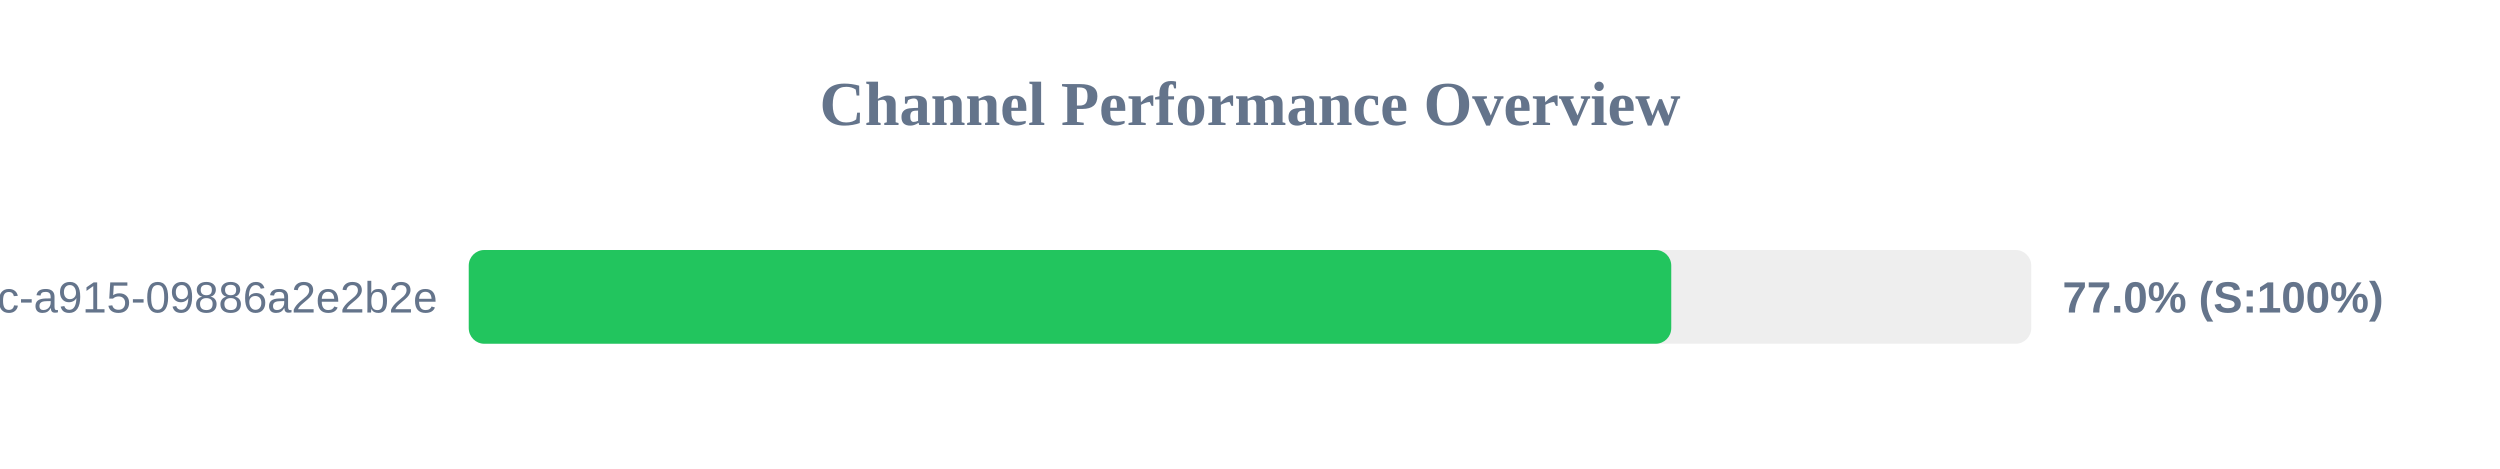
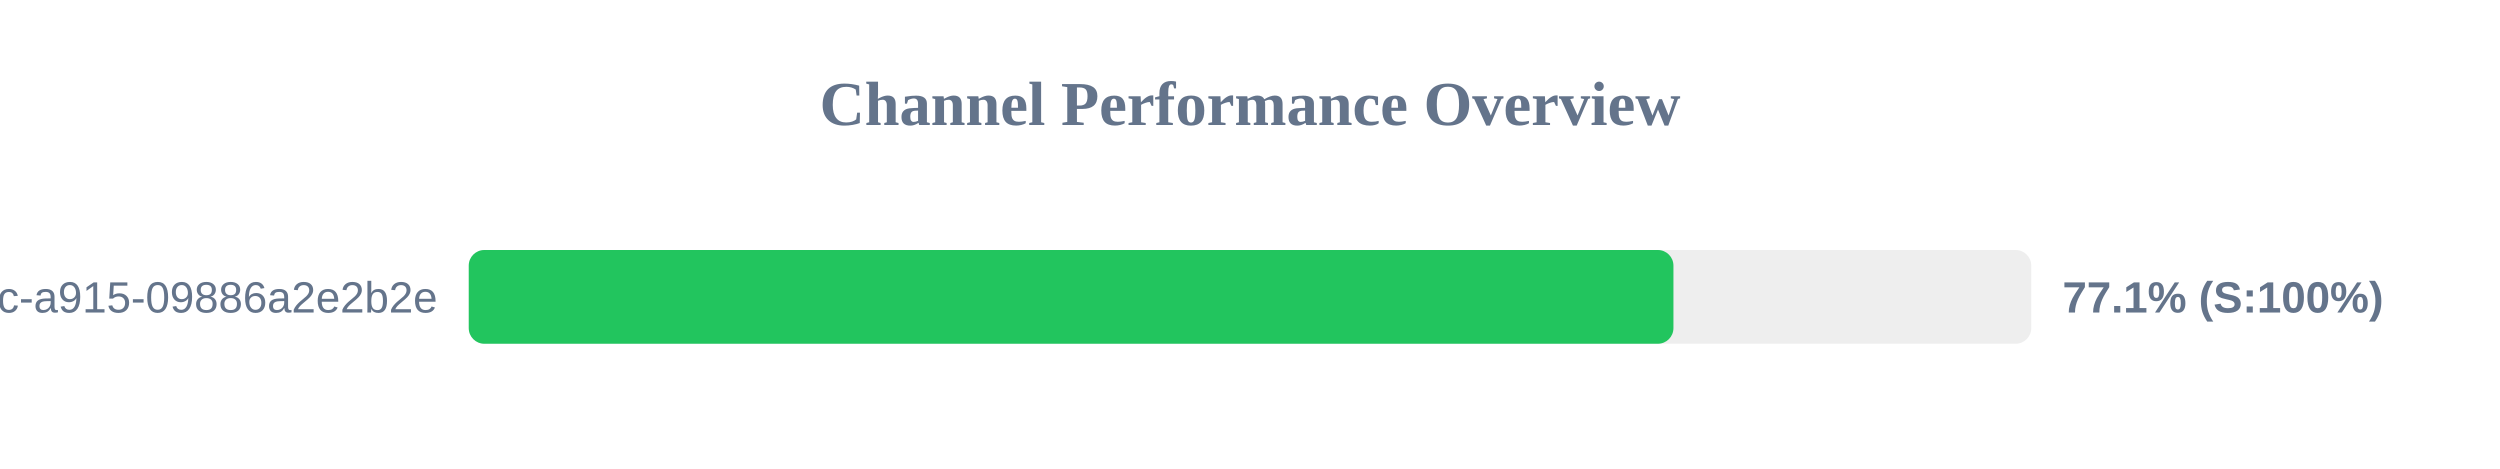
<svg xmlns="http://www.w3.org/2000/svg" width="800" height="150" version="1.1">
  <style>
        .row { font: 14px Arial; fill: #64748b; }
        .score { font: bold 14px Arial; fill: #64748b; }
    </style>
  <text x="400" y="40" text-anchor="middle" font-size="20px" font-weight="bold" fill="#64748b">Channel Performance Overview</text>
  <rect x="150" y="80" width="500" height="30" fill="#eee" rx="5" />
-   <rect x="150" y="80" width="384.8" height="30" fill="#22c55e" rx="5" />
+   <rect x="150" y="80" width="385.5" height="30" fill="#22c55e" rx="5" />
  <text x="140" y="100" text-anchor="end" class="row">?uuid=52816135-d3bc-46bc-a915-09886a2e2b2e</text>
-   <text x="660" y="100" text-anchor="start" class="score">77.0% (S:100%)</text>
+   <text x="660" y="100" text-anchor="start" class="score">77.1% (S:100%)</text>
</svg>
